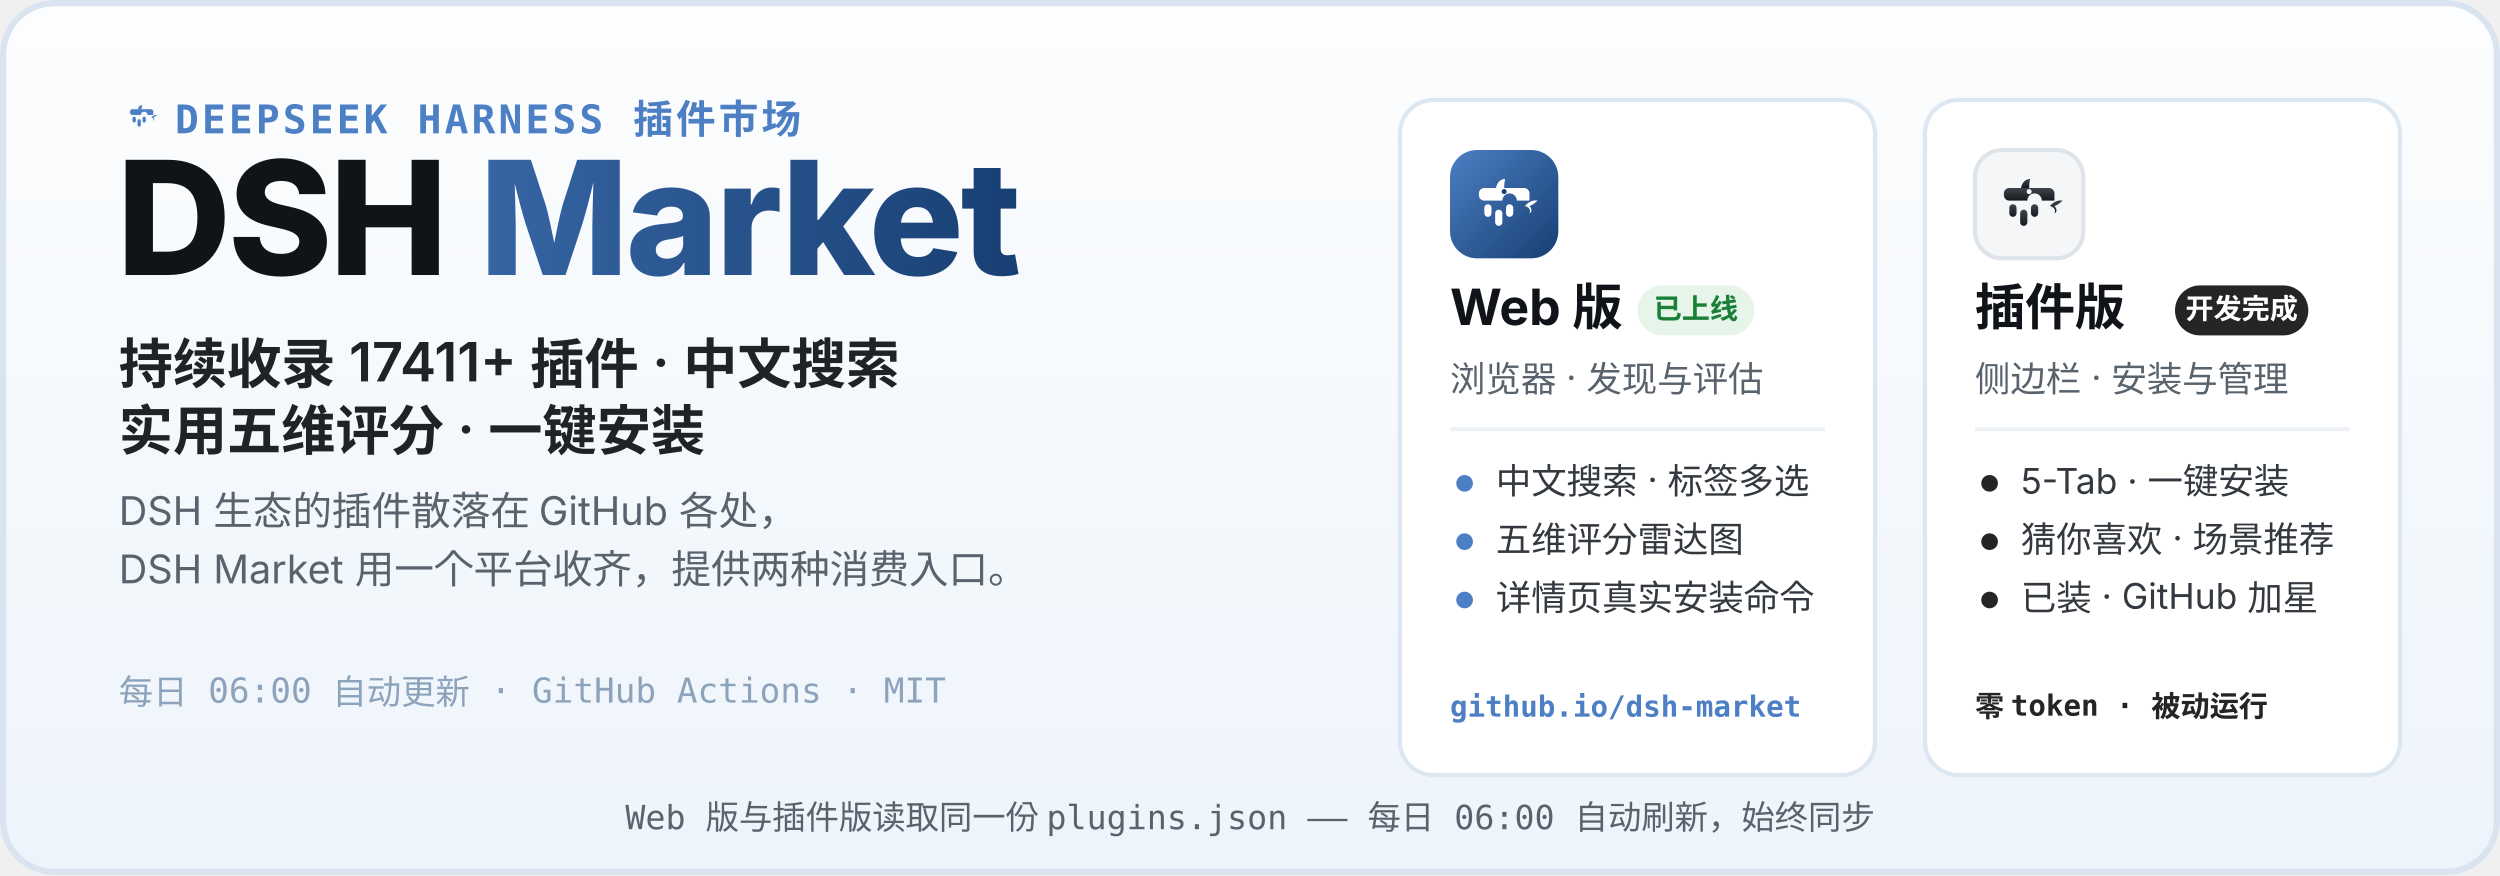
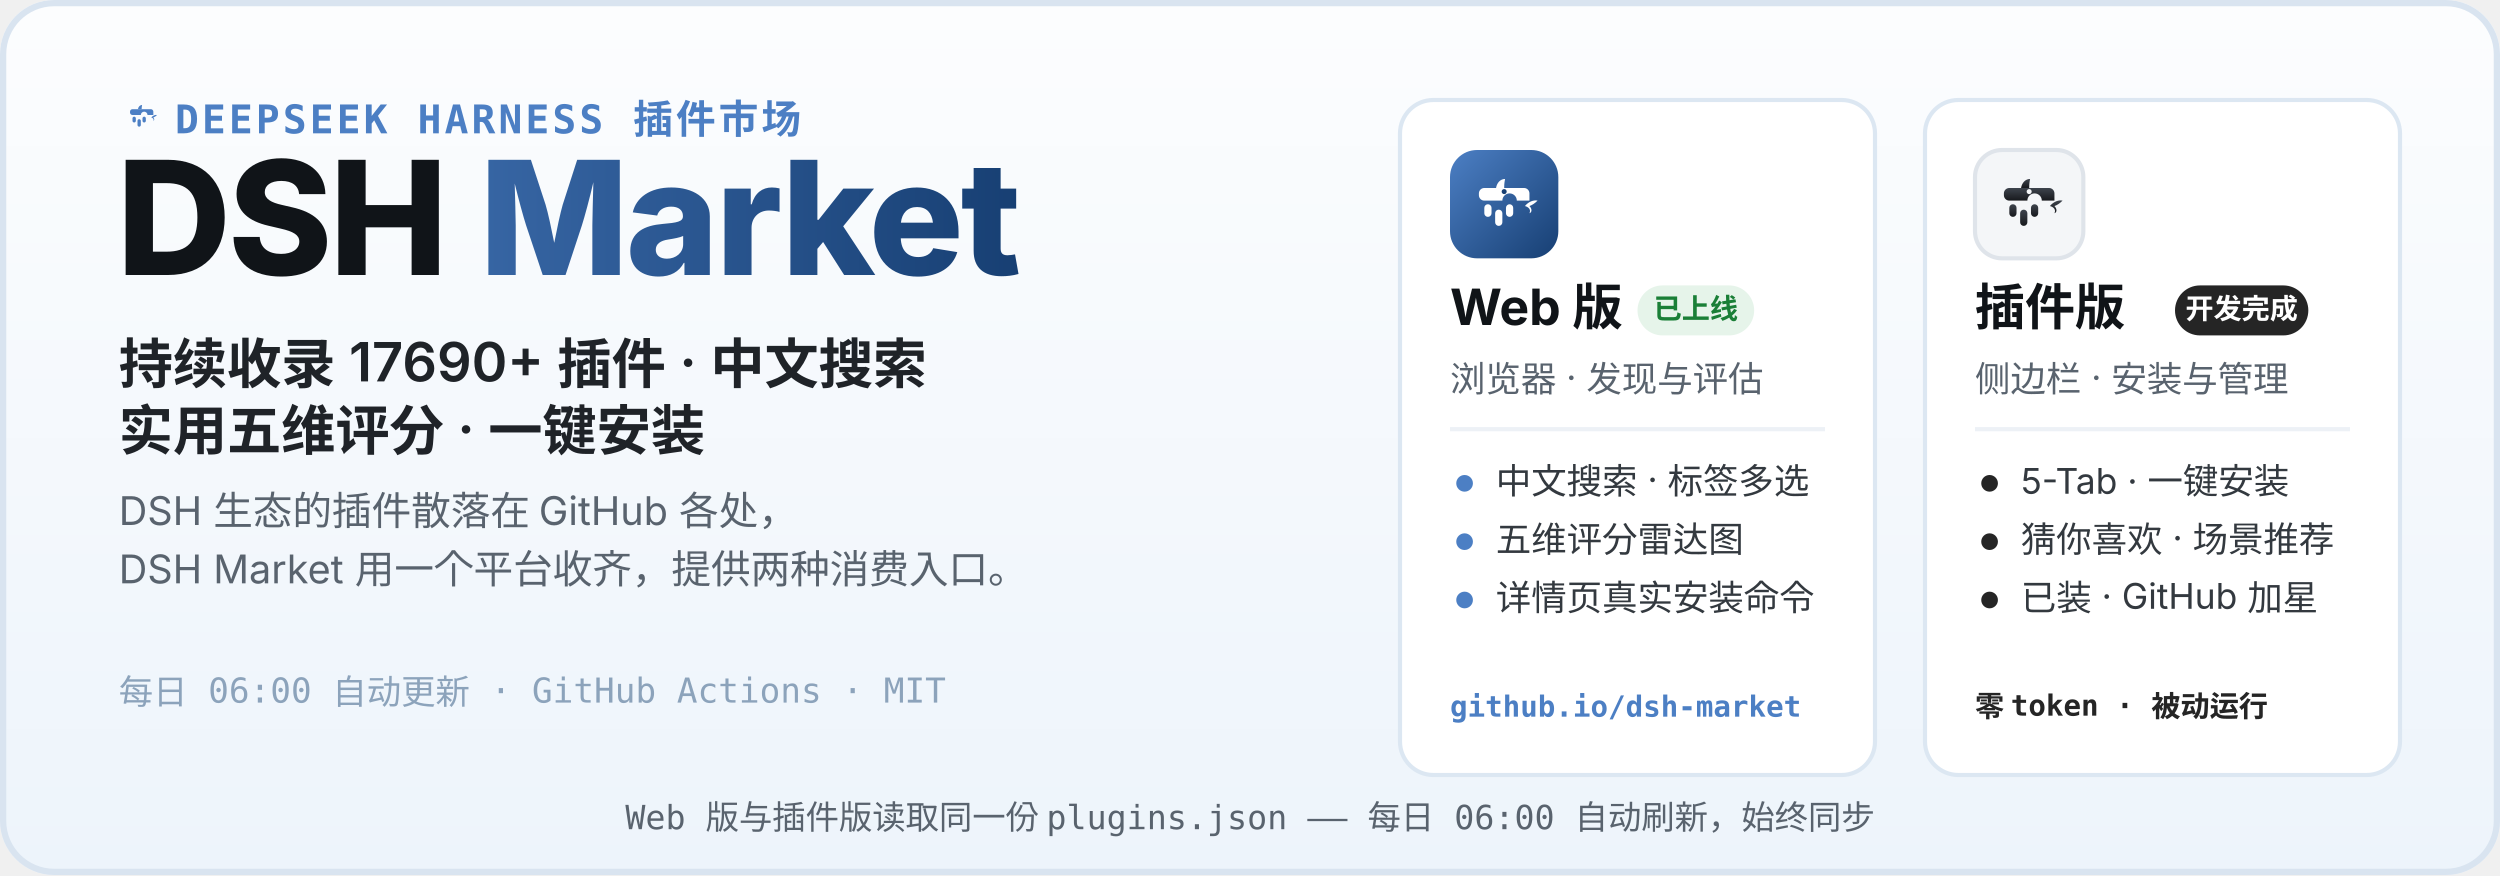
<svg xmlns="http://www.w3.org/2000/svg" width="1200" height="420" viewBox="0 0 1200 420" role="img" aria-labelledby="hero-title hero-desc">
  <defs>
    <linearGradient id="heroBg" x1="0" y1="0" x2="0" y2="1">
      <stop offset="0" stop-color="#FCFDFE" />
      <stop offset="1" stop-color="#EDF4FB" />
    </linearGradient>
    <linearGradient id="webLogo" x1="0" y1="0" x2="1" y2="1">
      <stop offset="0" stop-color="#4C7FC4" />
      <stop offset="1" stop-color="#173F73" />
    </linearGradient>
    <linearGradient id="plugLogo" x1="0" y1="0" x2="0" y2="1">
      <stop offset="0" stop-color="#3E444D" />
      <stop offset="1" stop-color="#17191D" />
    </linearGradient>
    <linearGradient id="marketWord" x1="0" y1="0" x2="1" y2="0">
      <stop offset="0" stop-color="#4C7FC4" />
      <stop offset="1" stop-color="#173F73" />
    </linearGradient>
  </defs>
  <rect width="1200" height="420" rx="26" fill="url(#heroBg)" />
  <rect x="1.5" y="1.5" width="1197" height="417" rx="24.5" fill="none" stroke="#D9E4F0" stroke-width="3" />
  <g transform="translate(56 44) scale(0.2)">
    <path d="M51 42 C52 36 56 32 61 32 C60 37 60 40 60 42 Z" fill="#4C7FC4" />
    <path d="M83 62 C87 57 93 55 97 56 C94 59 91 61 88 62 C91 65 91 69 88 70 C90 66 87 63 83 62 Z" fill="#4C7FC4" />
    <g fill="#4C7FC4">
      <path d="M38 42 h44 a6 6 0 0 1 6 6 v8 h-14 a8 8 0 1 0 -16 0 h-20 a6 6 0 0 1 -6 -6 v-2 a6 6 0 0 1 6 -6 z" />
      <rect x="38" y="60" width="8" height="14" rx="4" />
      <rect x="50" y="66" width="8" height="18" rx="4" />
      <rect x="62" y="60" width="8" height="14" rx="4" />
    </g>
  </g>
  <text x="84" y="64" font-family="ui-monospace, SFMono-Regular, Menlo, Consolas, monospace" font-size="19" font-weight="600" letter-spacing="1.5" fill="#4C7FC4">DEEPSEEK HARNESS 插件市场</text>
  <text x="56" y="132" font-family="-apple-system, BlinkMacSystemFont, 'Segoe UI', 'PingFang SC', 'Microsoft YaHei', 'Noto Sans SC', sans-serif" font-size="76" font-weight="800" letter-spacing="-1.5" fill="#101418">DSH <tspan fill="url(#marketWord)">Market</tspan>
  </text>
-   <text x="57" y="184" font-family="-apple-system, BlinkMacSystemFont, 'Segoe UI', 'PingFang SC', 'Microsoft YaHei', 'Noto Sans SC', sans-serif" font-size="26" font-weight="600" fill="#1F2328">持续收录 17411+ 插件 · 中文搜索</text>
+   <text x="57" y="184" font-family="-apple-system, BlinkMacSystemFont, 'Segoe UI', 'PingFang SC', 'Microsoft YaHei', 'Noto Sans SC', sans-serif" font-size="26" font-weight="600" fill="#1F2328">持续收录 17690+ 插件 · 中文搜索</text>
  <text x="57" y="216" font-family="-apple-system, BlinkMacSystemFont, 'Segoe UI', 'PingFang SC', 'Microsoft YaHei', 'Noto Sans SC', sans-serif" font-size="26" font-weight="600" fill="#1F2328">实用五维评分 · 一键安装</text>
  <text x="57" y="252" font-family="-apple-system, BlinkMacSystemFont, 'Segoe UI', 'PingFang SC', 'Microsoft YaHei', 'Noto Sans SC', sans-serif" font-size="19" fill="#59636E">DSH 生态的插件散落在 GitHub 各处，</text>
  <text x="57" y="280" font-family="-apple-system, BlinkMacSystemFont, 'Segoe UI', 'PingFang SC', 'Microsoft YaHei', 'Noto Sans SC', sans-serif" font-size="19" fill="#59636E">DSH Market 用一个平台收齐，提供两种消费入口。</text>
  <text x="57" y="338" font-family="ui-monospace, SFMono-Regular, Menlo, Consolas, monospace" font-size="16.5" fill="#8CA3BB">每日 06:00 自动更新 · GitHub Actions · MIT</text>
  <g>
    <rect x="672" y="48" width="228" height="324" rx="16" fill="#FFFFFF" stroke="#DCE7F2" stroke-width="2" />
    <g transform="translate(696 72)">
      <rect width="52" height="52" rx="13" fill="url(#webLogo)" />
      <g transform="translate(26 26.9) scale(0.4333) translate(-60 -62)">
        <path d="M51 42 C52 36 56 32 61 32 C60 37 60 40 60 42 Z" fill="#fff" />
        <path d="M83 62 C87 57 93 55 97 56 C94 59 91 61 88 62 C91 65 91 69 88 70 C90 66 87 63 83 62 Z" fill="#fff" />
        <g fill="#fff">
          <path d="M38 42 h44 a6 6 0 0 1 6 6 v8 h-14 a8 8 0 1 0 -16 0 h-20 a6 6 0 0 1 -6 -6 v-2 a6 6 0 0 1 6 -6 z" />
          <rect x="38" y="60" width="8" height="14" rx="4" />
          <rect x="50" y="66" width="8" height="18" rx="4" />
          <rect x="62" y="60" width="8" height="14" rx="4" />
        </g>
        <circle cx="60" cy="46" r="2.8" fill="#173F73" />
      </g>
    </g>
    <text x="696" y="156" font-family="-apple-system, BlinkMacSystemFont, 'Segoe UI', 'PingFang SC', 'Microsoft YaHei', 'Noto Sans SC', sans-serif" font-size="24" font-weight="700" fill="#101418">Web 版</text>
    <rect x="786" y="137" width="56" height="24" rx="12" fill="#E6F4EA" />
    <text x="814" y="153" font-family="-apple-system, BlinkMacSystemFont, 'Segoe UI', 'PingFang SC', 'Microsoft YaHei', 'Noto Sans SC', sans-serif" font-size="13.5" font-weight="700" fill="#1A7F37" text-anchor="middle">已上线</text>
    <text x="696" y="188" font-family="-apple-system, BlinkMacSystemFont, 'Segoe UI', 'PingFang SC', 'Microsoft YaHei', 'Noto Sans SC', sans-serif" font-size="17" fill="#59636E">浏览器 · 发现与评估</text>
    <line x1="696" y1="206" x2="876" y2="206" stroke="#EDF1F6" stroke-width="2" />
    <circle cx="703" cy="232" r="4" fill="#4C7FC4" />
    <text x="718" y="237" font-family="-apple-system, BlinkMacSystemFont, 'Segoe UI', 'PingFang SC', 'Microsoft YaHei', 'Noto Sans SC', sans-serif" font-size="17" fill="#33393F">中文搜索 · 标签多选</text>
    <circle cx="703" cy="260" r="4" fill="#4C7FC4" />
    <text x="718" y="265" font-family="-apple-system, BlinkMacSystemFont, 'Segoe UI', 'PingFang SC', 'Microsoft YaHei', 'Noto Sans SC', sans-serif" font-size="17" fill="#33393F">五维评分雷达图</text>
    <circle cx="703" cy="288" r="4" fill="#4C7FC4" />
    <text x="718" y="293" font-family="-apple-system, BlinkMacSystemFont, 'Segoe UI', 'PingFang SC', 'Microsoft YaHei', 'Noto Sans SC', sans-serif" font-size="17" fill="#33393F">详情页真实安装命令</text>
    <text x="696" y="344" font-family="ui-monospace, SFMono-Regular, Menlo, Consolas, monospace" font-size="14" font-weight="600" fill="#4C7FC4">github.io/dsh-market</text>
  </g>
  <g>
    <rect x="924" y="48" width="228" height="324" rx="16" fill="#FFFFFF" stroke="#DCE7F2" stroke-width="2" />
    <g transform="translate(948 72)">
      <rect width="52" height="52" rx="13" fill="#F4F6F8" stroke="#DFE4EA" stroke-width="2" />
      <g transform="translate(26 26.9) scale(0.4333) translate(-60 -62)">
        <path d="M51 42 C52 36 56 32 61 32 C60 37 60 40 60 42 Z" fill="url(#plugLogo)" />
        <path d="M83 62 C87 57 93 55 97 56 C94 59 91 61 88 62 C91 65 91 69 88 70 C90 66 87 63 83 62 Z" fill="url(#plugLogo)" />
        <g fill="url(#plugLogo)">
          <path d="M38 42 h44 a6 6 0 0 1 6 6 v8 h-14 a8 8 0 1 0 -16 0 h-20 a6 6 0 0 1 -6 -6 v-2 a6 6 0 0 1 6 -6 z" />
          <rect x="38" y="60" width="8" height="14" rx="4" />
          <rect x="50" y="66" width="8" height="18" rx="4" />
          <rect x="62" y="60" width="8" height="14" rx="4" />
        </g>
        <circle cx="60" cy="46" r="2.8" fill="#F4F6F8" />
      </g>
    </g>
    <text x="948" y="156" font-family="-apple-system, BlinkMacSystemFont, 'Segoe UI', 'PingFang SC', 'Microsoft YaHei', 'Noto Sans SC', sans-serif" font-size="24" font-weight="700" fill="#101418">插件版</text>
    <rect x="1044" y="137" width="64" height="24" rx="12" fill="#252525" />
    <text x="1076" y="153" font-family="-apple-system, BlinkMacSystemFont, 'Segoe UI', 'PingFang SC', 'Microsoft YaHei', 'Noto Sans SC', sans-serif" font-size="13.5" font-weight="700" fill="#FFFFFF" text-anchor="middle">开发完成</text>
    <text x="948" y="188" font-family="-apple-system, BlinkMacSystemFont, 'Segoe UI', 'PingFang SC', 'Microsoft YaHei', 'Noto Sans SC', sans-serif" font-size="17" fill="#59636E">侧边栏 · 安装与管理</text>
    <line x1="948" y1="206" x2="1128" y2="206" stroke="#EDF1F6" stroke-width="2" />
    <circle cx="955" cy="232" r="4" fill="#252525" />
    <text x="970" y="237" font-family="-apple-system, BlinkMacSystemFont, 'Segoe UI', 'PingFang SC', 'Microsoft YaHei', 'Noto Sans SC', sans-serif" font-size="17" fill="#33393F">5-Tab · 一键安装</text>
    <circle cx="955" cy="260" r="4" fill="#252525" />
    <text x="970" y="265" font-family="-apple-system, BlinkMacSystemFont, 'Segoe UI', 'PingFang SC', 'Microsoft YaHei', 'Noto Sans SC', sans-serif" font-size="17" fill="#33393F">猜你喜欢 · 场景推荐</text>
    <circle cx="955" cy="288" r="4" fill="#252525" />
    <text x="970" y="293" font-family="-apple-system, BlinkMacSystemFont, 'Segoe UI', 'PingFang SC', 'Microsoft YaHei', 'Noto Sans SC', sans-serif" font-size="17" fill="#33393F">已装 · GitHub 加星</text>
    <text x="948" y="344" font-family="ui-monospace, SFMono-Regular, Menlo, Consolas, monospace" font-size="14" font-weight="600" fill="#252525">零 token · 被动运行</text>
  </g>
  <text x="600" y="398" font-family="ui-monospace, SFMono-Regular, Menlo, Consolas, monospace" font-size="16" fill="#59636E" text-anchor="middle">Web 版与插件版读取同一份 plugins.json —— 每日 06:00 自动刷新，始终同步</text>
</svg>
